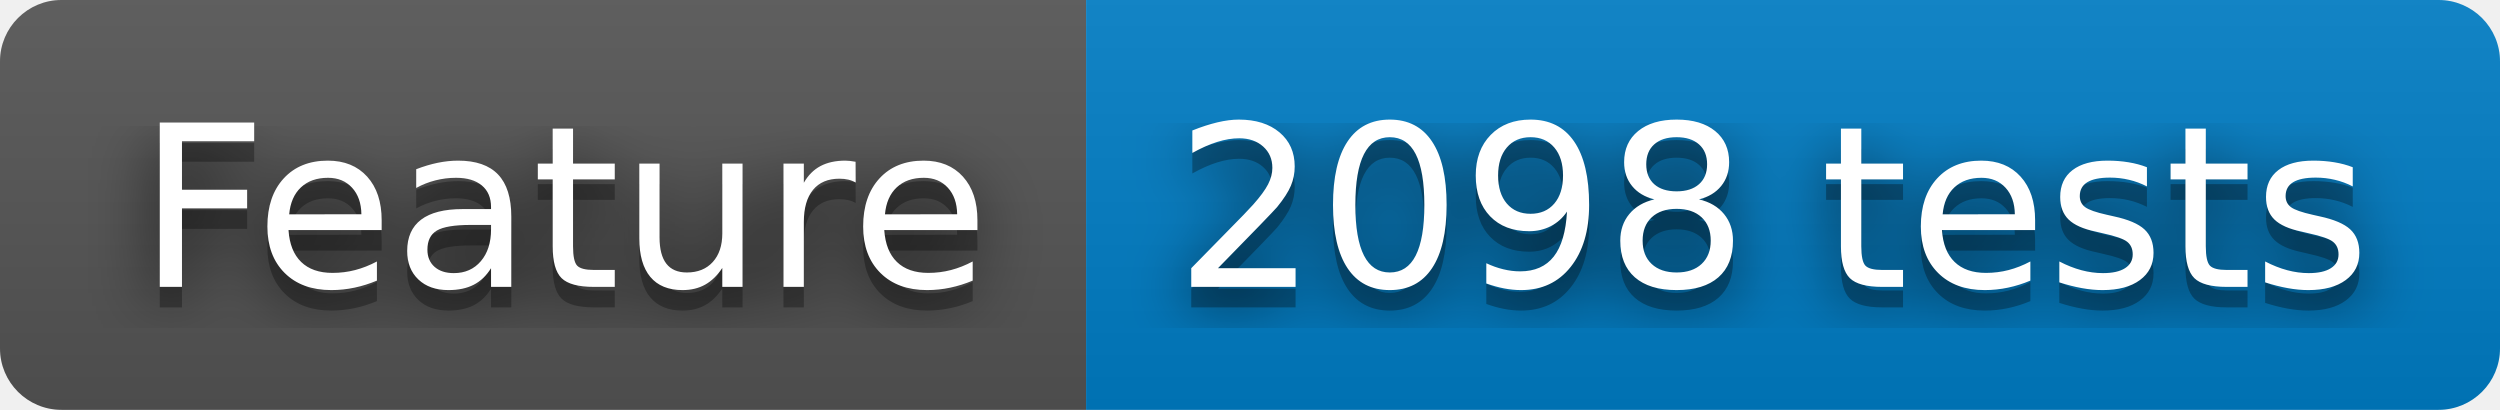
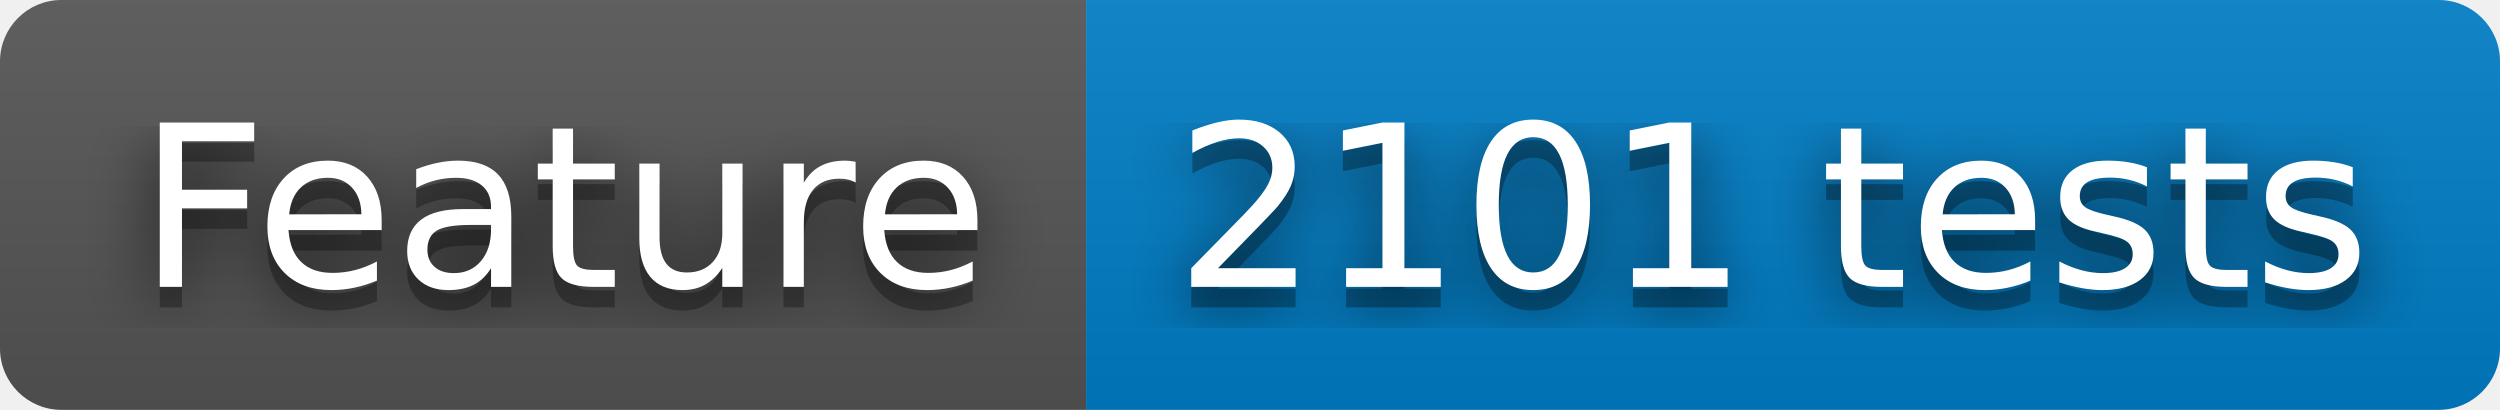
- <svg xmlns="http://www.w3.org/2000/svg" width="122" height="20" role="img" aria-label="Feature: 2098 tests">
+ <svg xmlns="http://www.w3.org/2000/svg" width="122" height="20" role="img" aria-label="Feature: 2101 tests">
  <filter id="blur">
    <feGaussianBlur stdDeviation="16" />
  </filter>
  <linearGradient id="s" x2="0" y2="100%">
    <stop offset="0" stop-color="#bbb" stop-opacity=".1" />
    <stop offset="1" stop-opacity=".1" />
  </linearGradient>
  <clipPath id="r">
    <rect width="122" height="20" rx="3" />
  </clipPath>
  <g clip-path="url(#r)">
    <rect width="53" height="20" fill="#555" />
    <rect x="53" width="69" height="20" fill="#007ec6" />
    <rect width="122" height="20" fill="url(#s)" />
  </g>
  <g fill="#fff" text-anchor="middle" font-family="Verdana,Geneva,DejaVu Sans,sans-serif" text-rendering="geometricPrecision" font-size="110">
    <g transform="scale(.1)">
      <g aria-hidden="true" fill="#010101">
        <text x="275" y="150" fill-opacity=".8" filter="url(#blur)" textLength="430">Feature</text>
        <text x="275" y="150" fill-opacity=".3" textLength="430">Feature</text>
      </g>
      <text x="275" y="140" textLength="430">Feature</text>
    </g>
    <g transform="scale(.1)">
      <g aria-hidden="true" fill="#010101">
-         <text x="865" y="150" fill-opacity=".8" filter="url(#blur)" textLength="590">2098 tests</text>
-         <text x="865" y="150" fill-opacity=".3" textLength="590">2098 tests</text>
+         <text x="865" y="150" fill-opacity=".8" filter="url(#blur)" textLength="590">2101 tests</text>
+         <text x="865" y="150" fill-opacity=".3" textLength="590">2101 tests</text>
      </g>
-       <text x="865" y="140" textLength="590">2098 tests</text>
+       <text x="865" y="140" textLength="590">2101 tests</text>
    </g>
  </g>
</svg>
